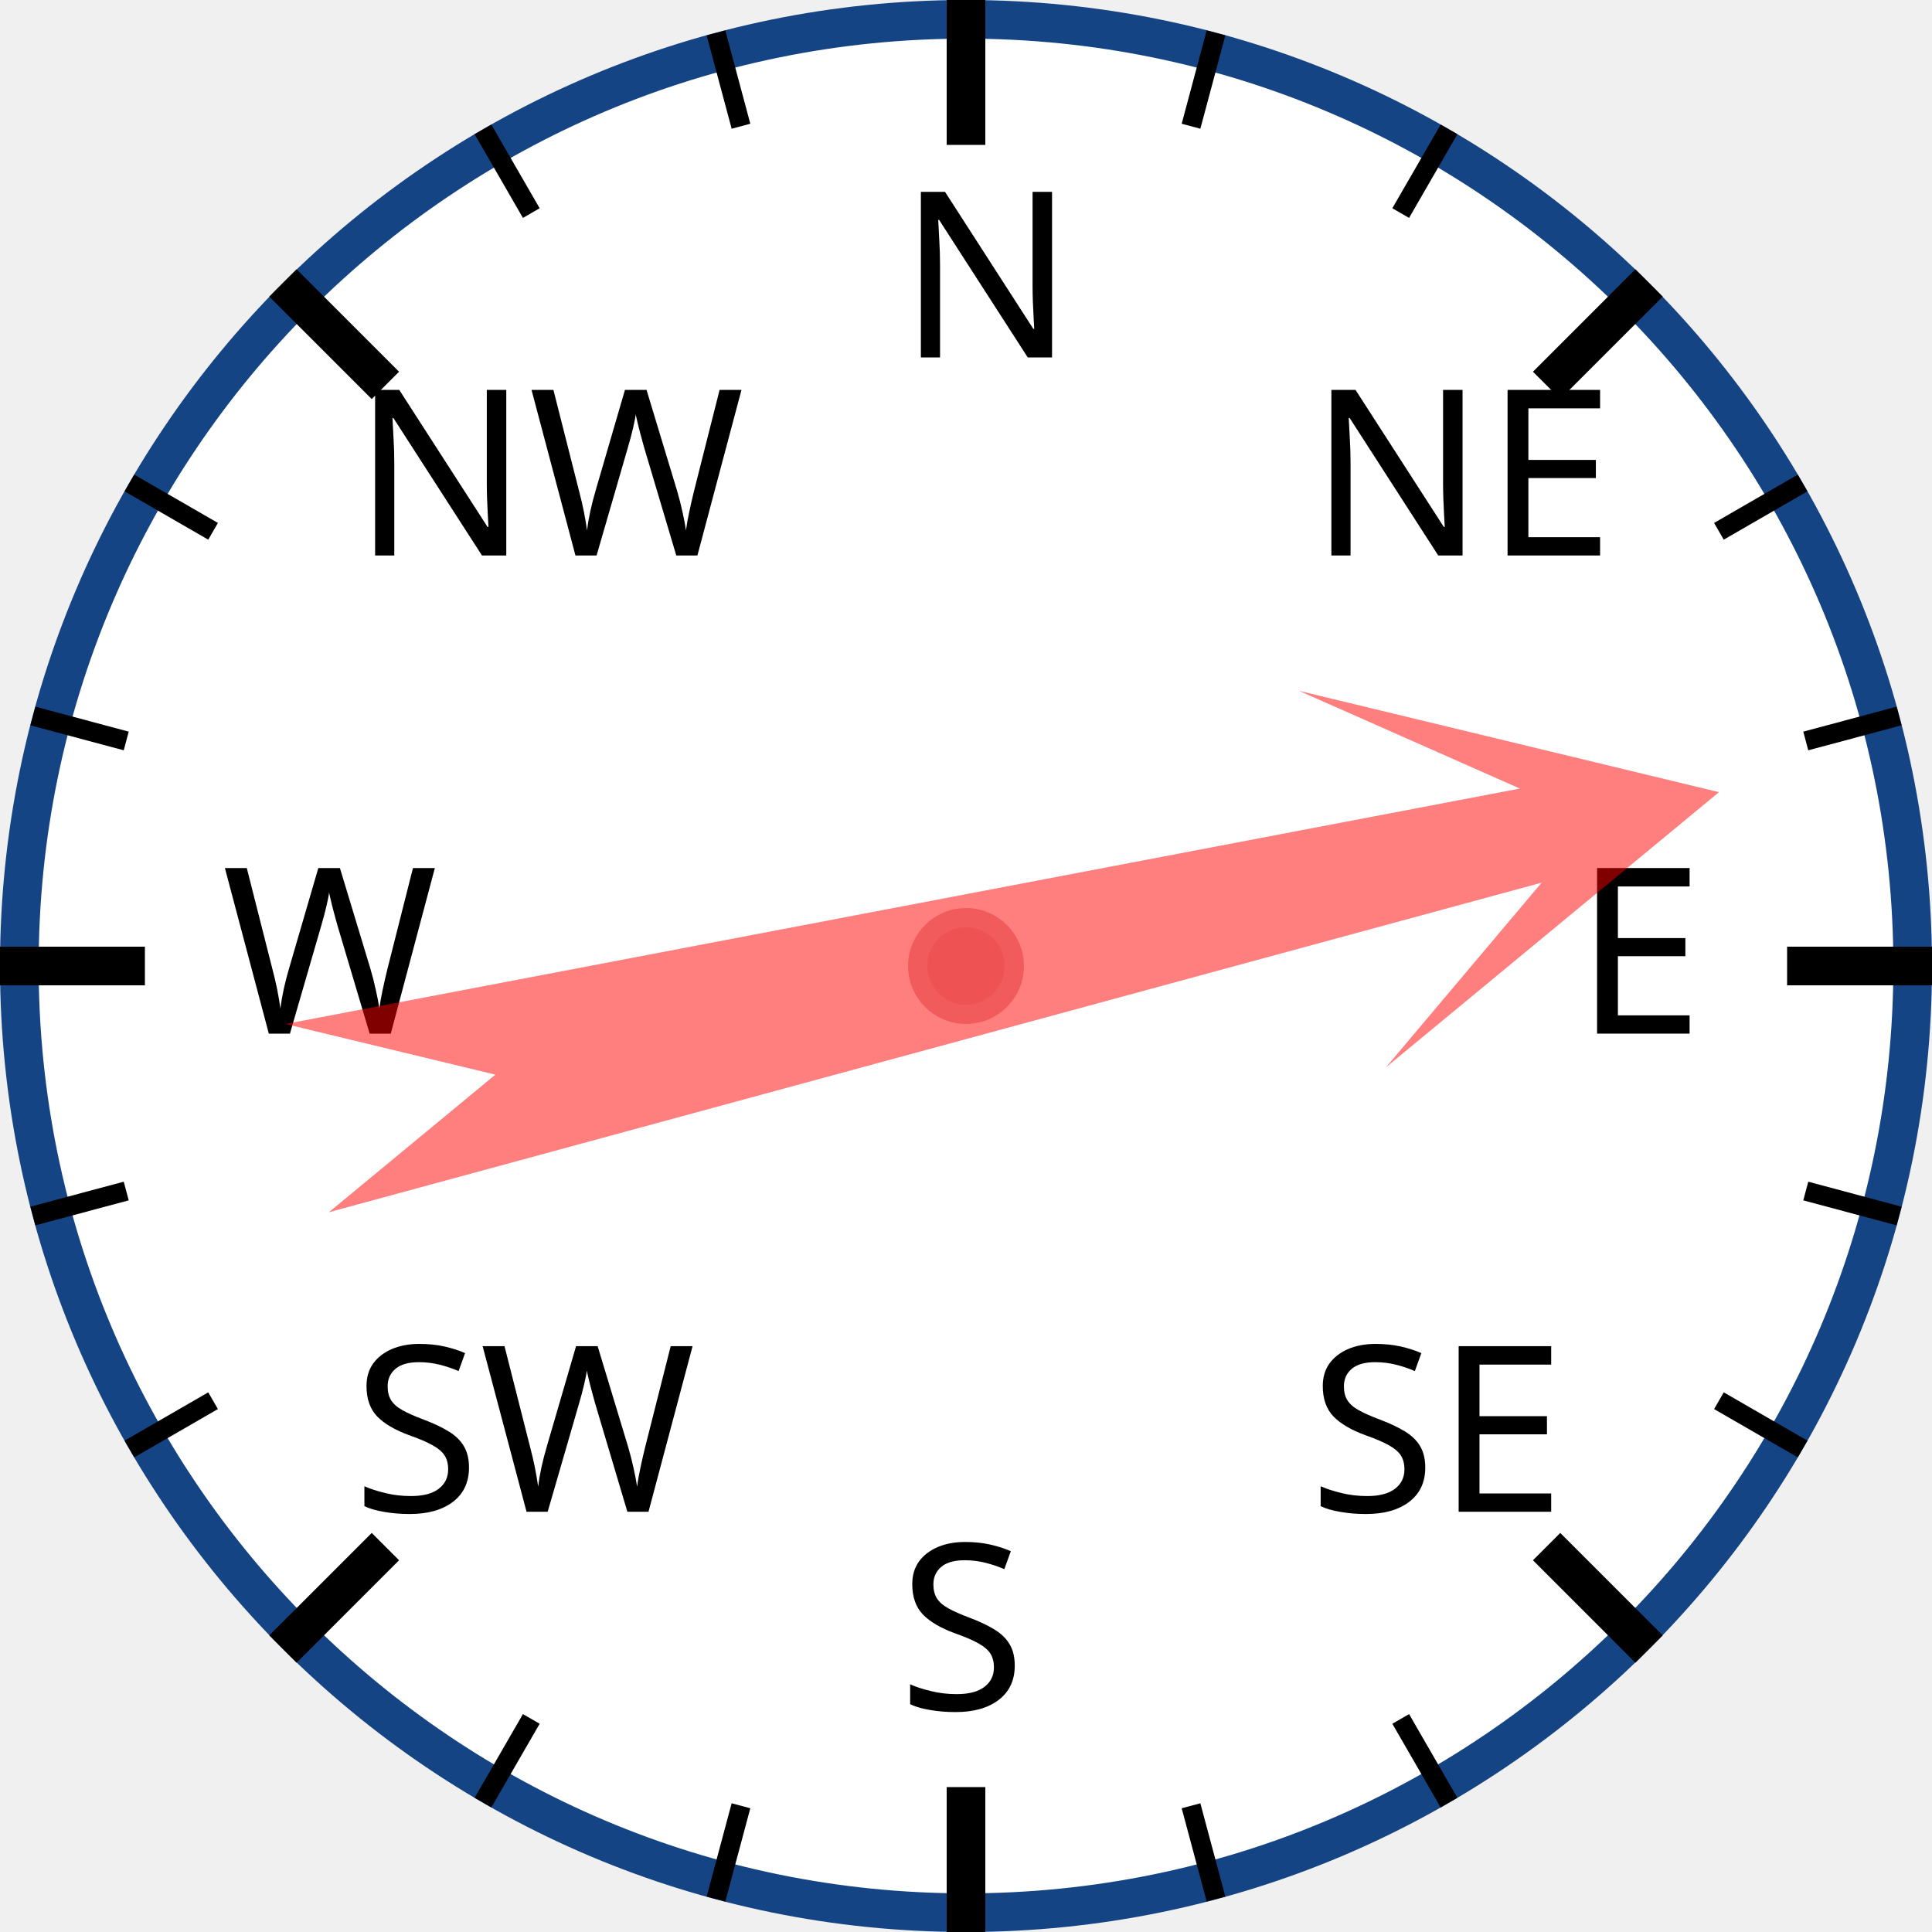
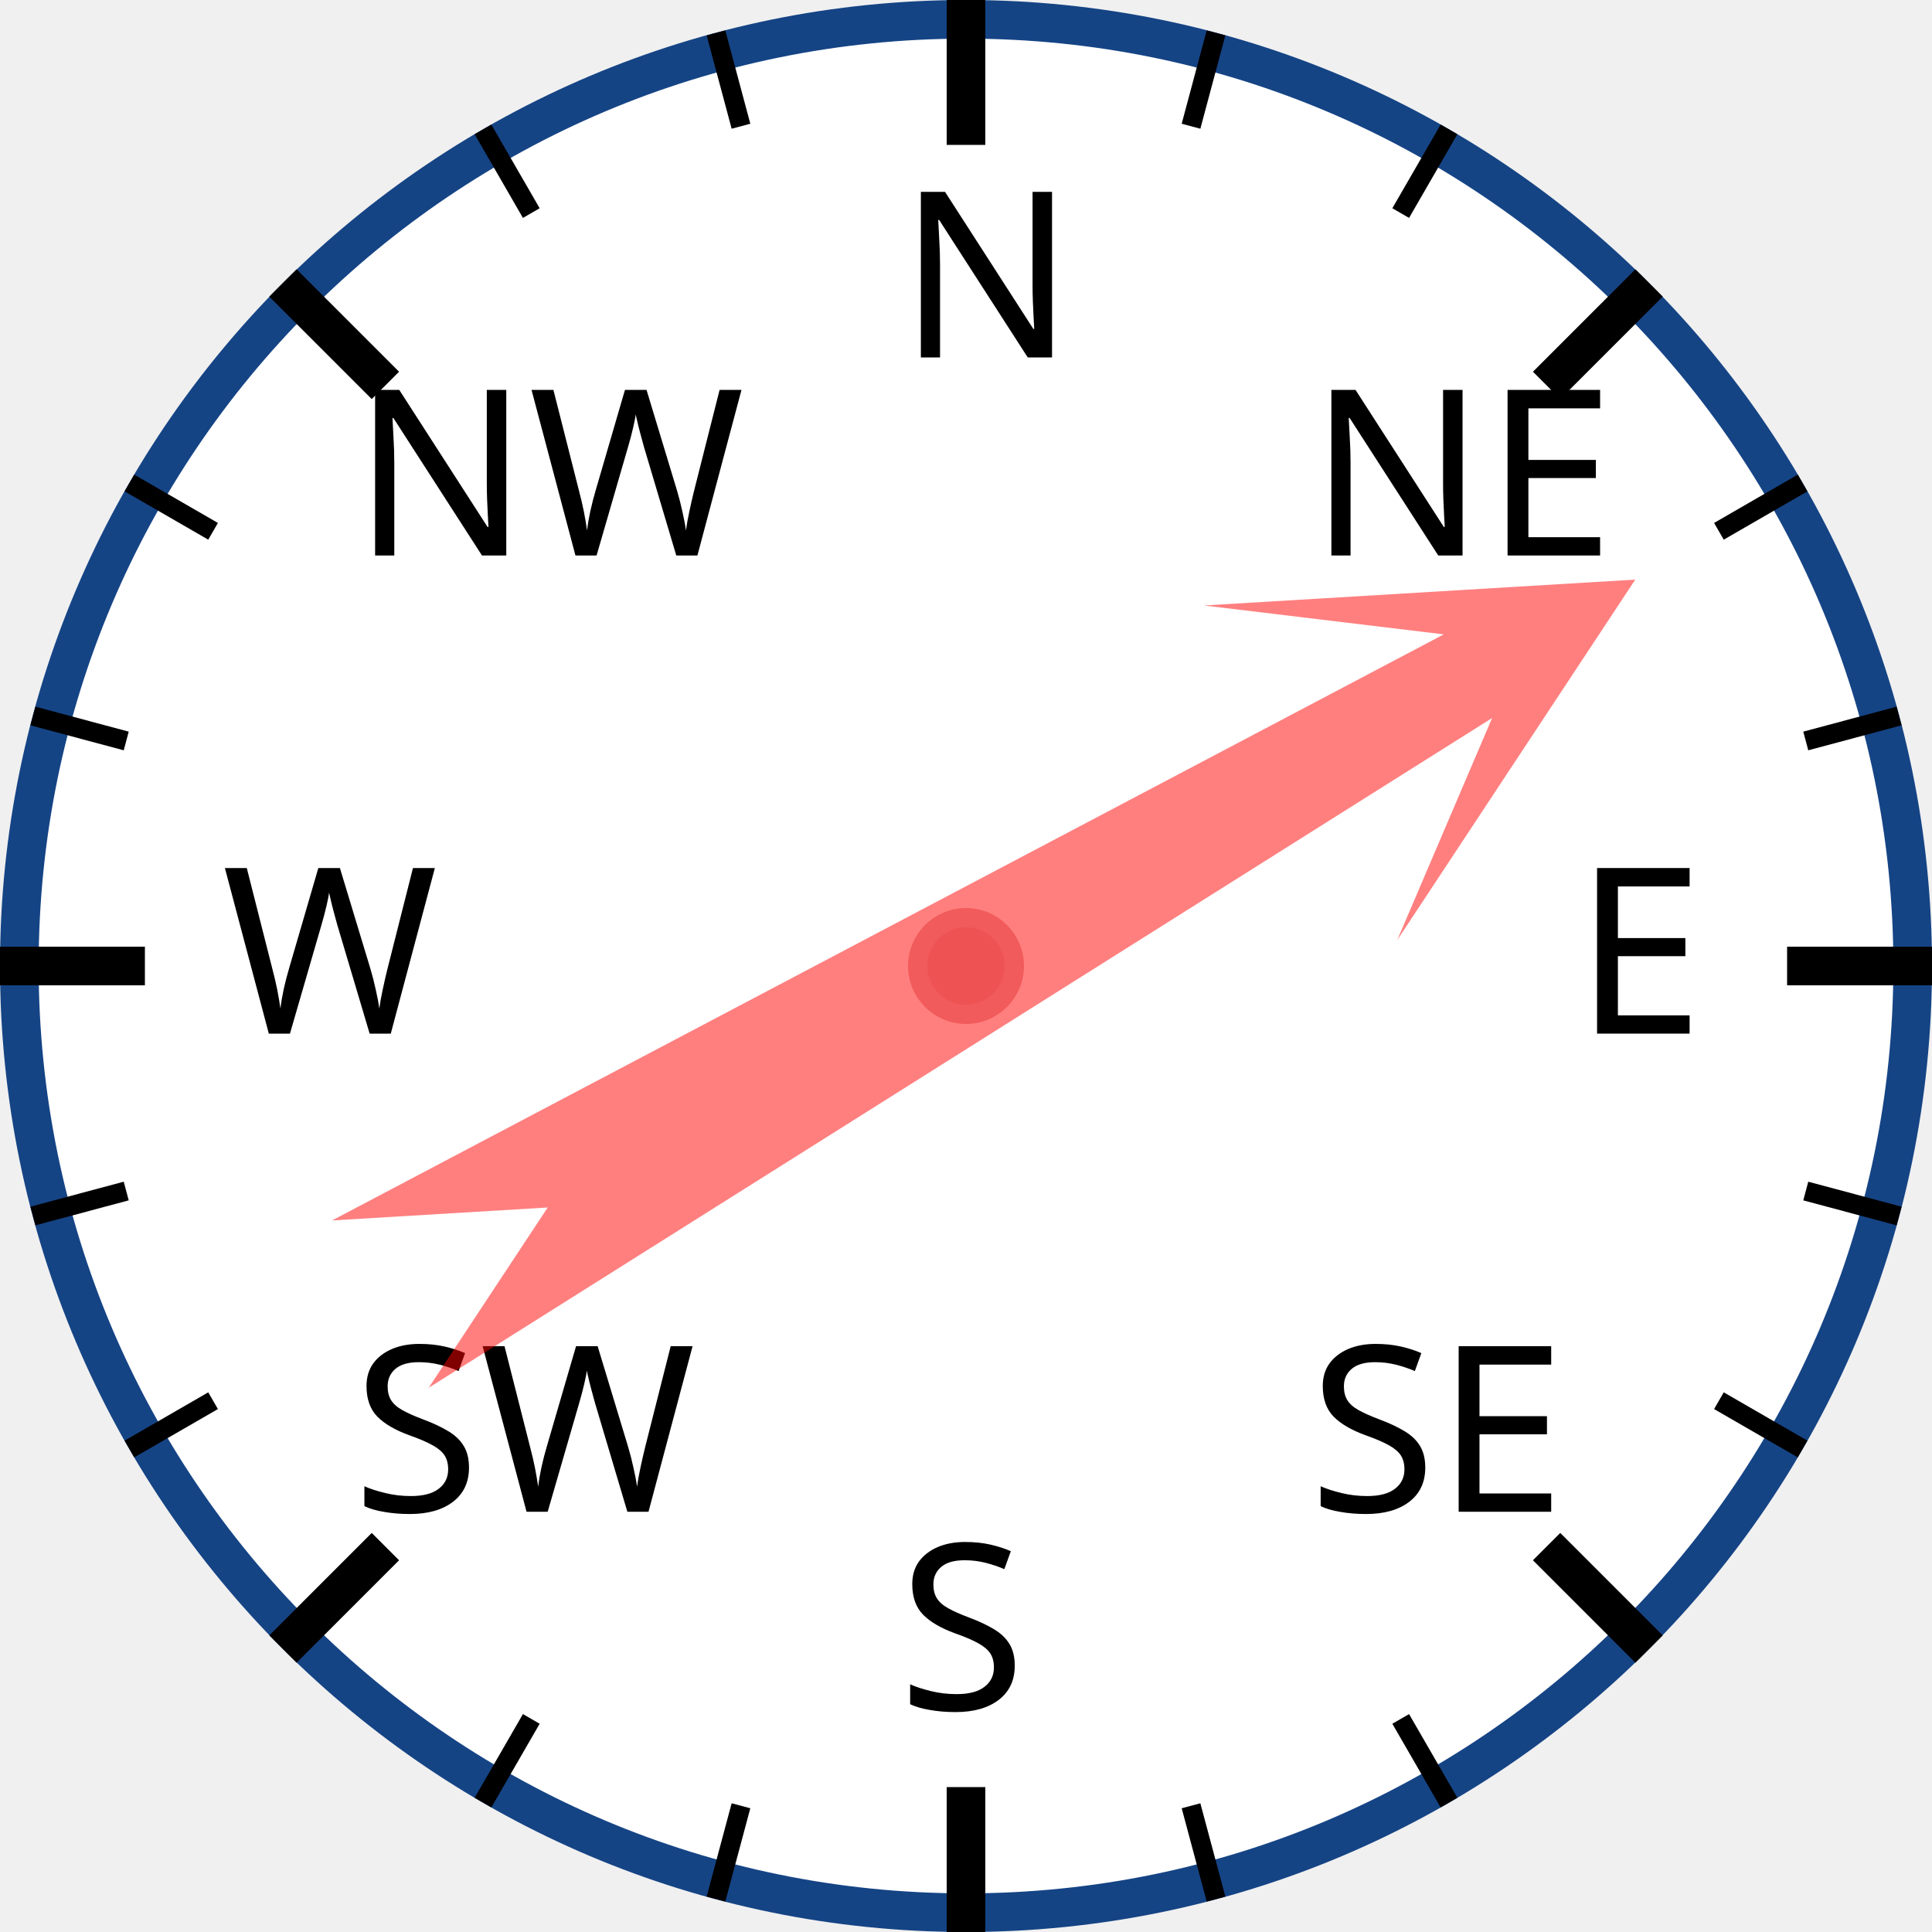
<svg xmlns="http://www.w3.org/2000/svg" width="120px" height="120px" viewBox="0 0 200 200">
  <circle cx="100" cy="100" r="98" style="fill: white; stroke: #154485; stroke-width: 4;" />
  <text x="93.0" y="37.0" style="font-family: sans-serif; font-size: 18pt;">N</text>
  <line x1="100.0" y1="0.0" x2="100.0" y2="15.0" style="stroke: black; stroke-width: 4;" />
  <line x1="74.118" y1="3.407" x2="76.706" y2="13.067" style="stroke: black; stroke-width: 2;" />
  <line x1="50" y1="13.397" x2="55" y2="22.058" style="stroke: black; stroke-width: 2;" />
  <text x="36.503" y="57.503" style="font-family: sans-serif; font-size: 18pt;">NW</text>
  <line x1="29.289" y1="29.289" x2="39.896" y2="39.896" style="stroke: black; stroke-width: 4;" />
  <line x1="13.397" y1="50" x2="22.058" y2="55" style="stroke: black; stroke-width: 2;" />
  <line x1="3.407" y1="74.118" x2="13.067" y2="76.706" style="stroke: black; stroke-width: 2;" />
  <text x="23.0" y="107.0" style="font-family: sans-serif; font-size: 18pt;">W</text>
  <line x1="0.0" y1="100.0" x2="15.0" y2="100.0" style="stroke: black; stroke-width: 4;" />
  <line x1="3.407" y1="125.882" x2="13.067" y2="123.294" style="stroke: black; stroke-width: 2;" />
  <line x1="13.397" y1="150" x2="22.058" y2="145" style="stroke: black; stroke-width: 2;" />
  <text x="36.503" y="156.497" style="font-family: sans-serif; font-size: 18pt;">SW</text>
  <line x1="29.289" y1="170.711" x2="39.896" y2="160.104" style="stroke: black; stroke-width: 4;" />
  <line x1="50" y1="186.603" x2="55" y2="177.942" style="stroke: black; stroke-width: 2;" />
  <line x1="74.118" y1="196.593" x2="76.706" y2="186.933" style="stroke: black; stroke-width: 2;" />
  <text x="93" y="177.0" style="font-family: sans-serif; font-size: 18pt;">S</text>
  <line x1="100" y1="200.0" x2="100" y2="185.0" style="stroke: black; stroke-width: 4;" />
  <line x1="125.882" y1="196.593" x2="123.294" y2="186.933" style="stroke: black; stroke-width: 2;" />
  <line x1="150.0" y1="186.603" x2="145.0" y2="177.942" style="stroke: black; stroke-width: 2;" />
  <text x="135.497" y="156.497" style="font-family: sans-serif; font-size: 18pt;">SE</text>
  <line x1="170.711" y1="170.711" x2="160.104" y2="160.104" style="stroke: black; stroke-width: 4;" />
  <line x1="186.603" y1="150" x2="177.942" y2="145" style="stroke: black; stroke-width: 2;" />
  <line x1="196.593" y1="125.882" x2="186.933" y2="123.294" style="stroke: black; stroke-width: 2;" />
  <text x="163.0" y="107" style="font-family: sans-serif; font-size: 18pt;">E</text>
  <line x1="200.0" y1="100" x2="185.0" y2="100" style="stroke: black; stroke-width: 4;" />
  <line x1="196.593" y1="74.118" x2="186.933" y2="76.706" style="stroke: black; stroke-width: 2;" />
  <line x1="186.603" y1="50" x2="177.942" y2="55" style="stroke: black; stroke-width: 2;" />
  <text x="135.497" y="57.503" style="font-family: sans-serif; font-size: 18pt;">NE</text>
  <line x1="170.711" y1="29.289" x2="160.104" y2="39.896" style="stroke: black; stroke-width: 4;" />
  <line x1="150" y1="13.397" x2="145" y2="22.058" style="stroke: black; stroke-width: 2;" />
  <line x1="125.882" y1="3.407" x2="123.294" y2="13.067" style="stroke: black; stroke-width: 2;" />
-   <polygon points="100 20 120 60 105 40 110 170 100 150 90 170 95 40 80 60" style="fill: red; fill-opacity: 0.5;" transform="rotate(77,100,100)" />
+   <polygon points="100 20 120 60 105 40 110 170 100 150 90 170 95 40 80 60" style="fill: red; fill-opacity: 0.5;" transform="rotate(60,100,100)" />
  <circle cx="100" cy="100" r="5" style="fill: #EE5252; stroke: #F25B5B; stroke-width: 2;" />
</svg>
